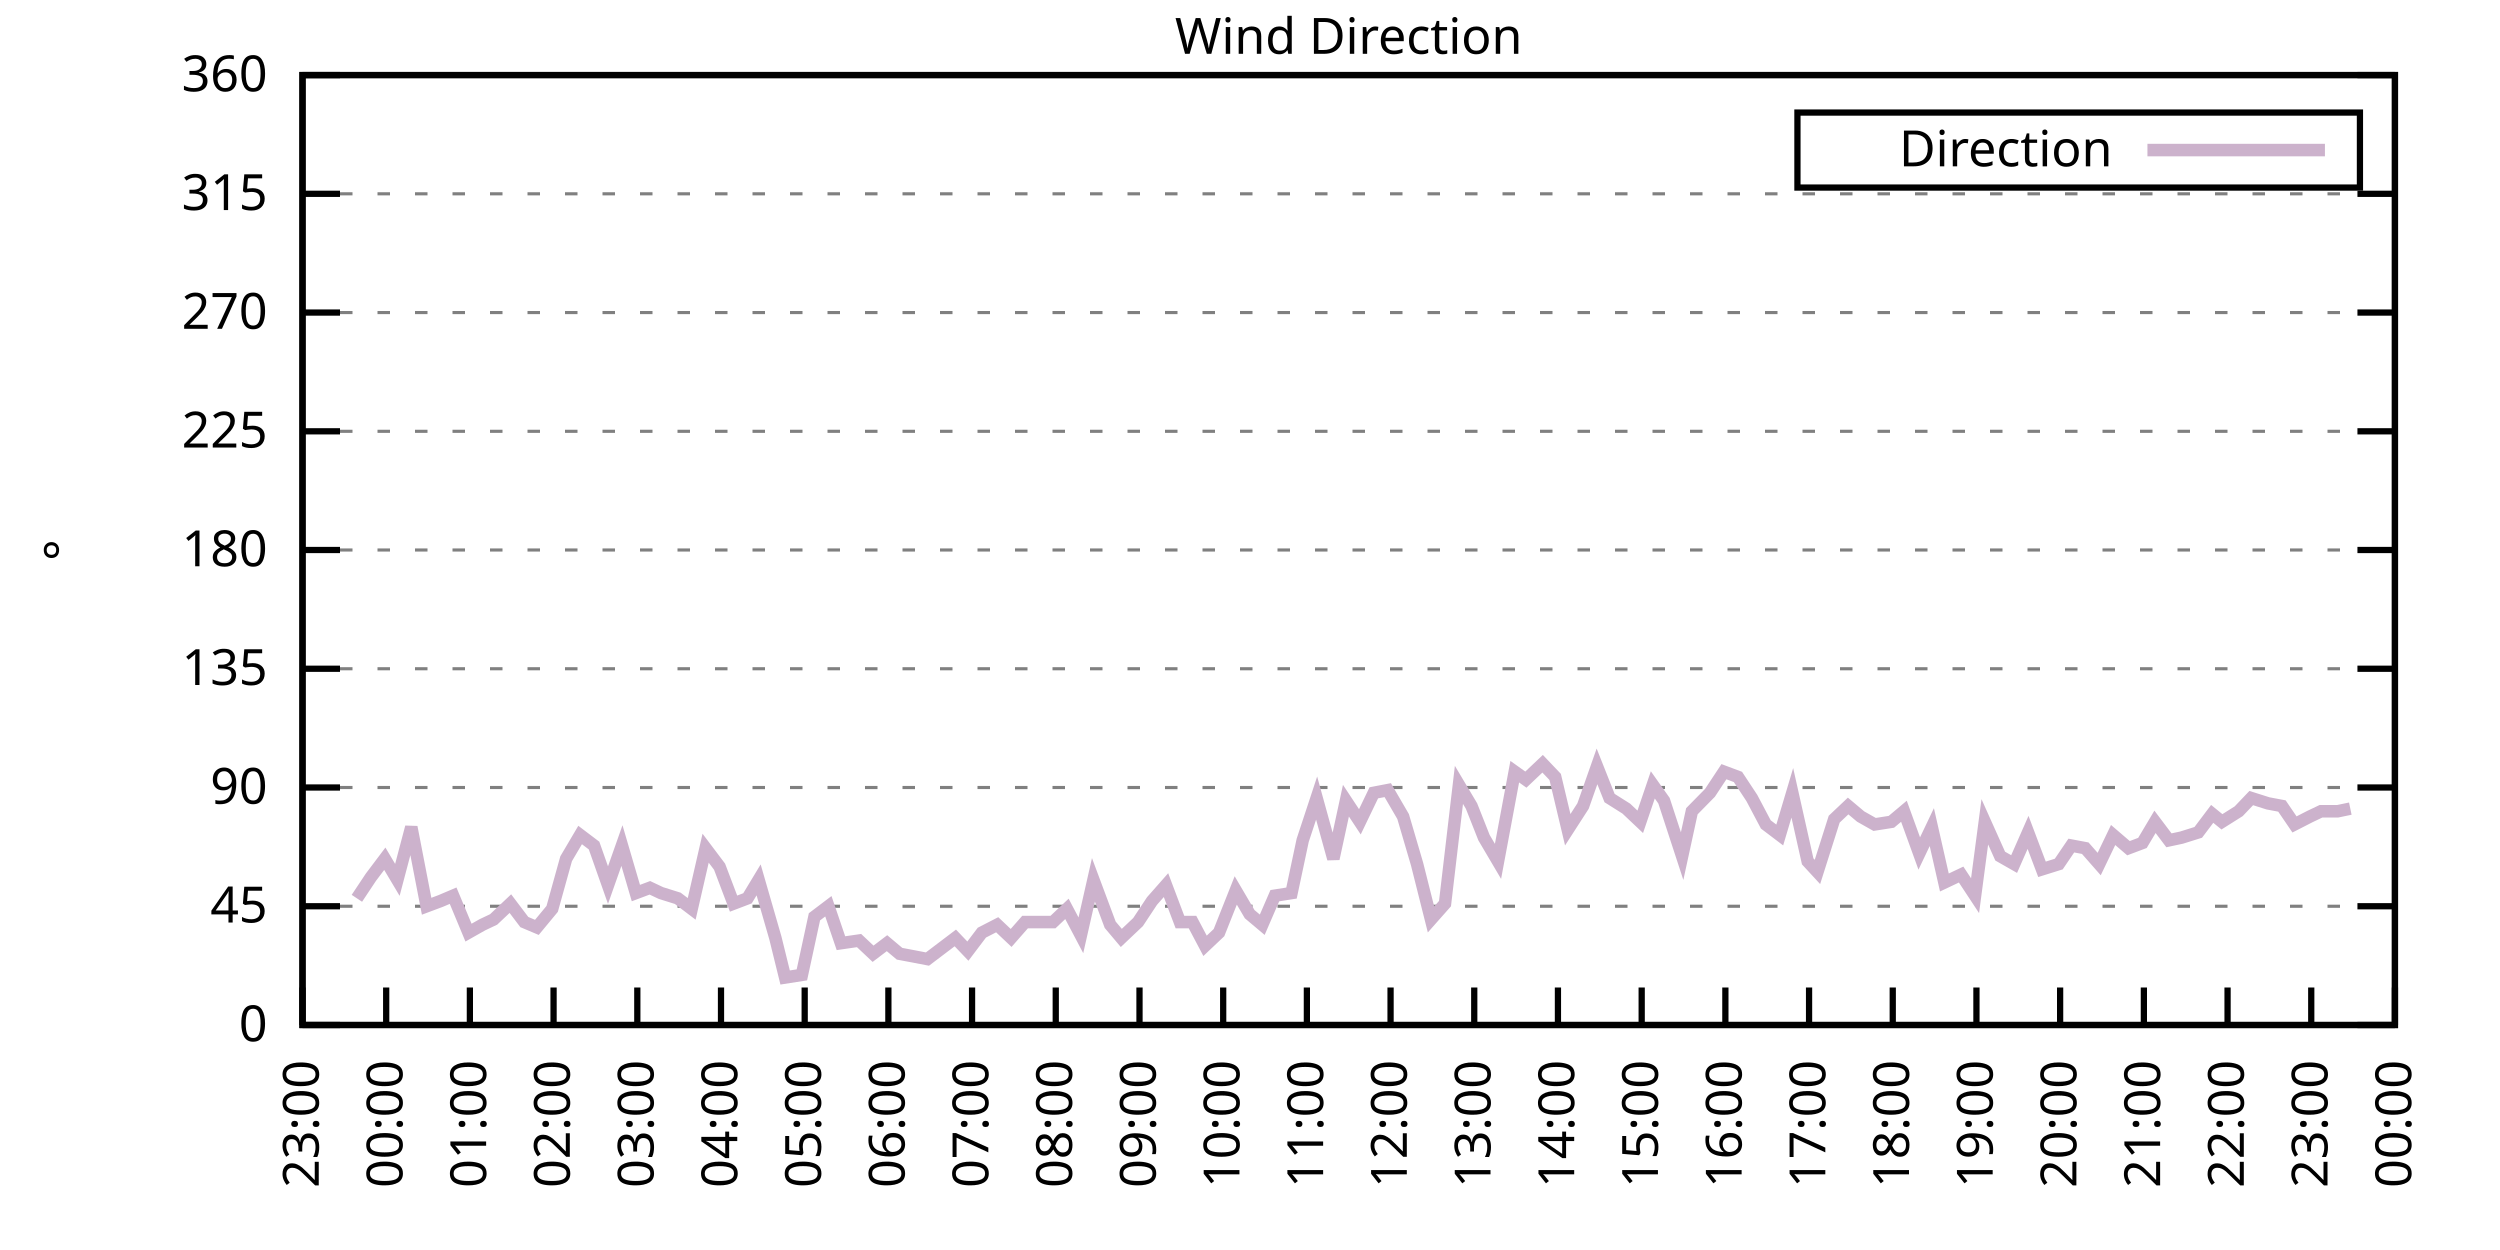
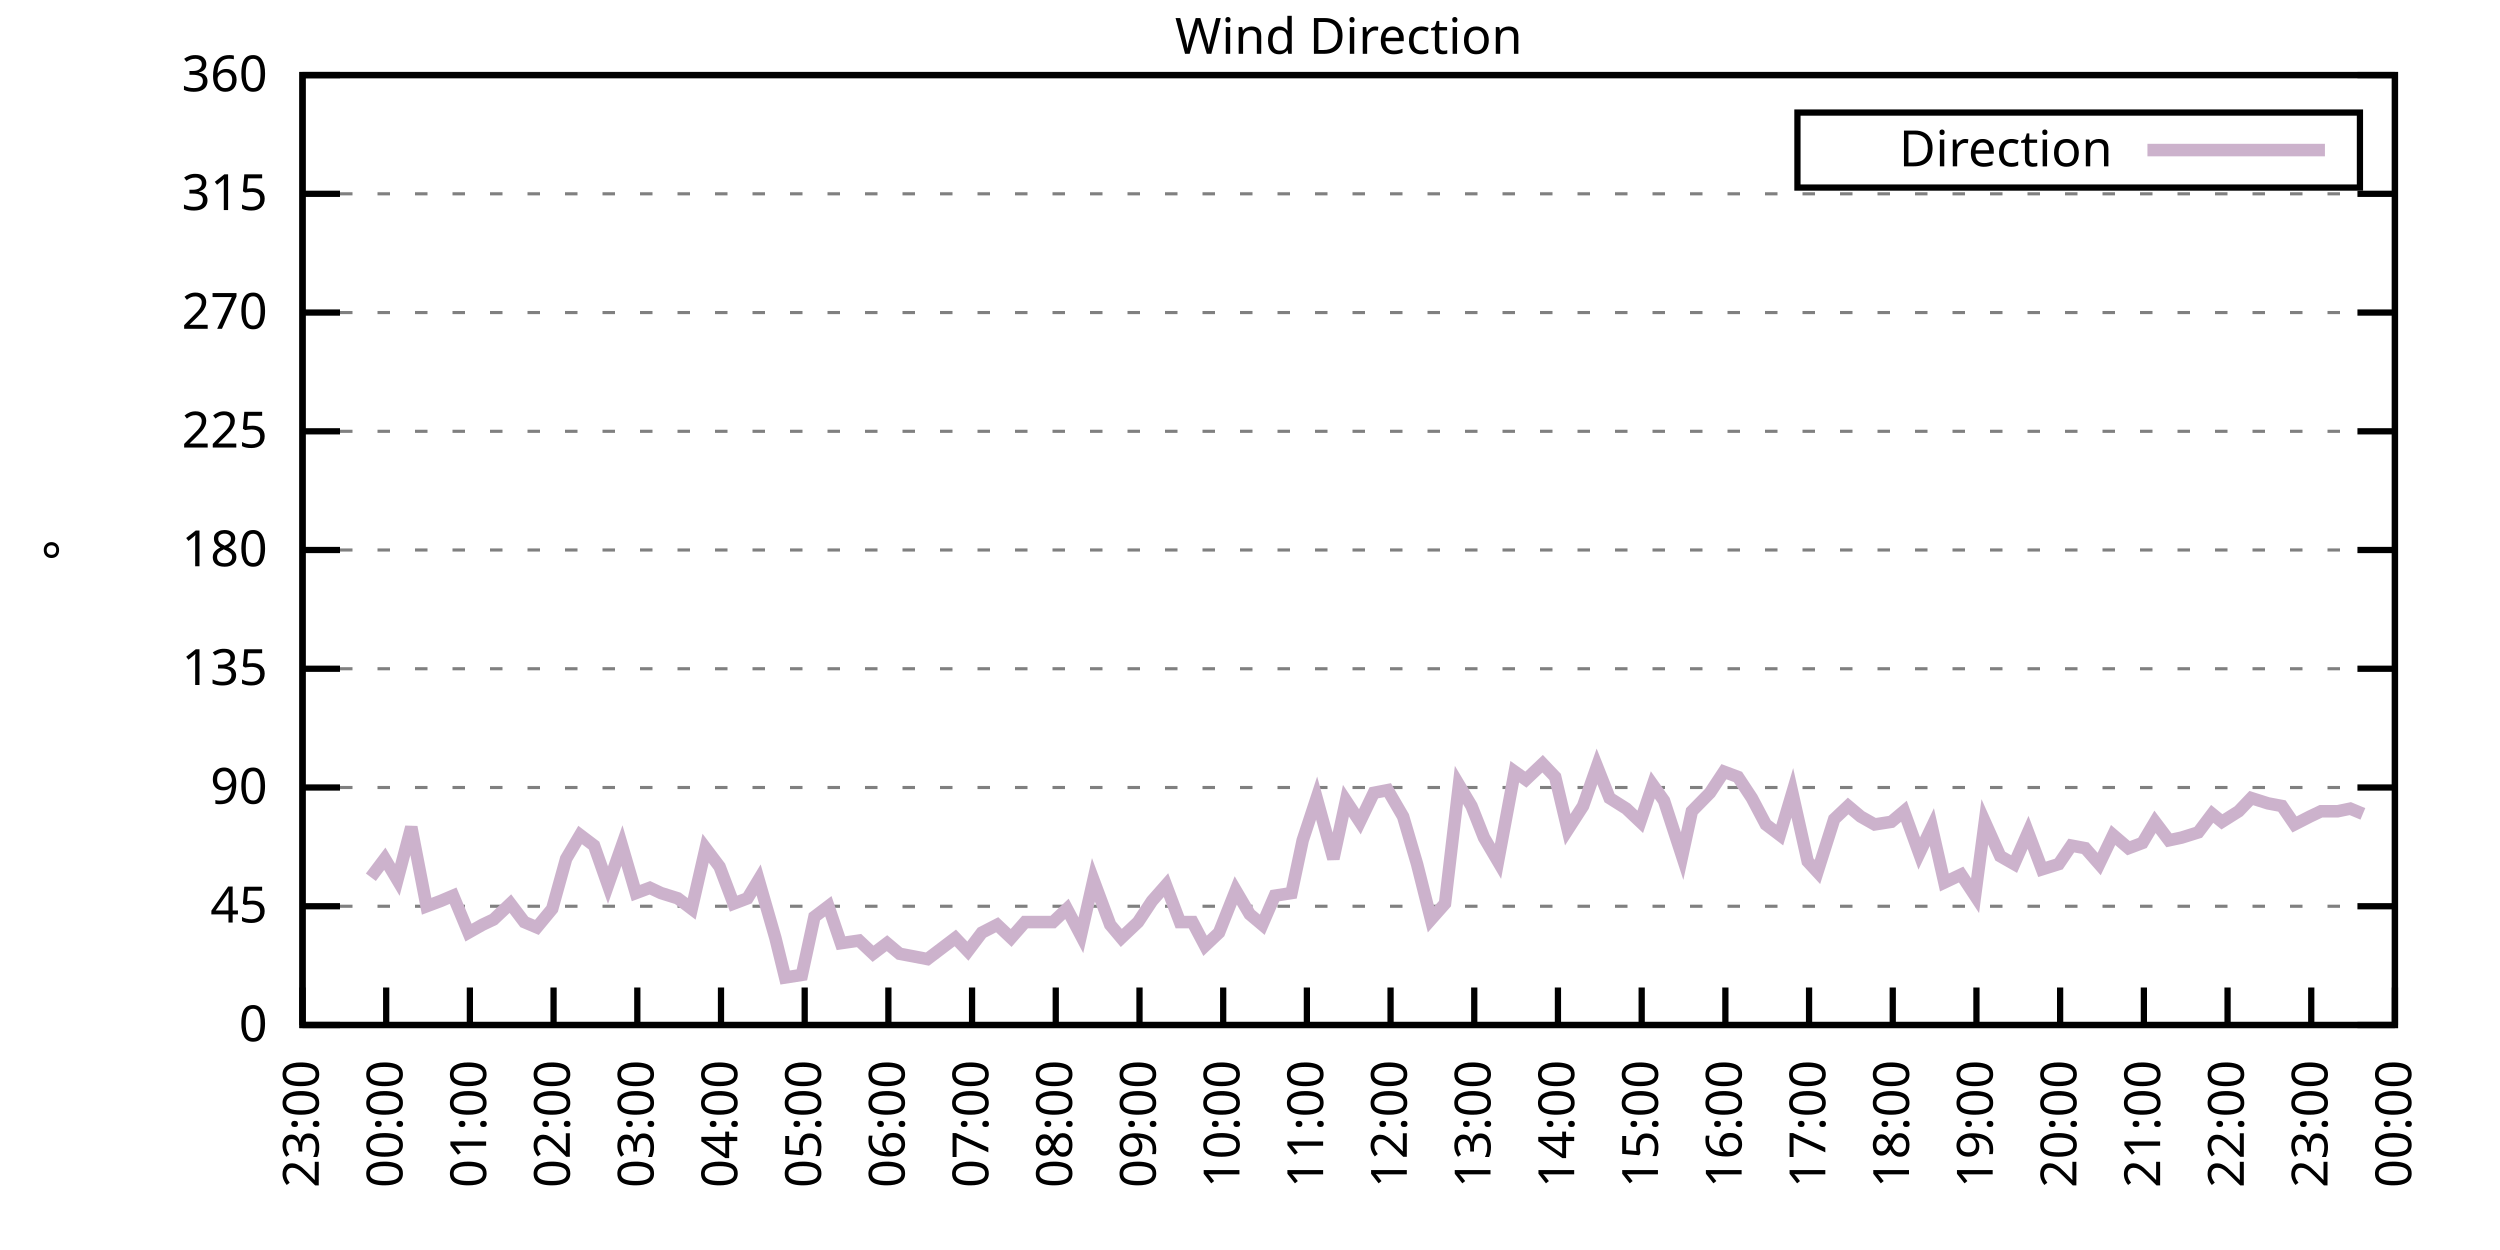
<svg xmlns="http://www.w3.org/2000/svg" xmlns:xlink="http://www.w3.org/1999/xlink" width="400" height="200" viewBox="0 0 400 200">
  <g id="gnuplot_canvas">
    <rect x="0" y="0" width="400" height="200" fill="none" />
    <defs>
      <circle id="gpDot" r="0.5" stroke-width="0.5" stroke="currentColor" />
      <path id="gpPt0" stroke-width="0.333" stroke="currentColor" d="M-1,0 h2 M0,-1 v2" />
      <path id="gpPt1" stroke-width="0.333" stroke="currentColor" d="M-1,-1 L1,1 M1,-1 L-1,1" />
      <path id="gpPt2" stroke-width="0.333" stroke="currentColor" d="M-1,0 L1,0 M0,-1 L0,1 M-1,-1 L1,1 M-1,1 L1,-1" />
      <rect id="gpPt3" stroke-width="0.333" stroke="currentColor" x="-1" y="-1" width="2" height="2" />
      <rect id="gpPt4" stroke-width="0.333" stroke="currentColor" fill="currentColor" x="-1" y="-1" width="2" height="2" />
      <circle id="gpPt5" stroke-width="0.333" stroke="currentColor" cx="0" cy="0" r="1" />
      <use xlink:href="#gpPt5" id="gpPt6" fill="currentColor" stroke="none" />
      <path id="gpPt7" stroke-width="0.333" stroke="currentColor" d="M0,-1.33 L-1.33,0.67 L1.33,0.67 z" />
      <use xlink:href="#gpPt7" id="gpPt8" fill="currentColor" stroke="none" />
      <use xlink:href="#gpPt7" id="gpPt9" stroke="currentColor" transform="rotate(180)" />
      <use xlink:href="#gpPt9" id="gpPt10" fill="currentColor" stroke="none" />
      <use xlink:href="#gpPt3" id="gpPt11" stroke="currentColor" transform="rotate(45)" />
      <use xlink:href="#gpPt11" id="gpPt12" fill="currentColor" stroke="none" />
      <path id="gpPt13" stroke-width="0.333" stroke="currentColor" d="M0,1.330 L1.265,0.411 L0.782,-1.067 L-0.782,-1.076 L-1.265,0.411 z" />
      <use xlink:href="#gpPt13" id="gpPt14" fill="currentColor" stroke="none" />
      <filter id="textbox" filterUnits="objectBoundingBox" x="0" y="0" height="1" width="1">
        <feFlood flood-color="white" flood-opacity="1" result="bgnd" />
        <feComposite in="SourceGraphic" in2="bgnd" operator="atop" />
      </filter>
      <filter id="greybox" filterUnits="objectBoundingBox" x="0" y="0" height="1" width="1">
        <feFlood flood-color="lightgrey" flood-opacity="1" result="grey" />
        <feComposite in="SourceGraphic" in2="grey" operator="atop" />
      </filter>
    </defs>
    <g fill="none" color="white" stroke="currentColor" stroke-width="1.00" stroke-linecap="butt" stroke-linejoin="miter">
</g>
    <g fill="none" color="black" stroke="currentColor" stroke-width="1.00" stroke-linecap="butt" stroke-linejoin="miter">
      <g stroke="none" shape-rendering="crispEdges">
        <polygon fill="rgb(255, 255, 255)" points="48.40,164.00 383.18,164.00 383.18,12.02 48.40,12.02 " />
      </g>
    </g>
    <g fill="none" color="black" stroke="currentColor" stroke-width="1.00" stroke-linecap="butt" stroke-linejoin="miter">
</g>
    <g fill="none" color="black" stroke="black" stroke-width="0.50" stroke-linecap="butt" stroke-linejoin="miter">
</g>
    <g fill="none" color="gray" stroke="currentColor" stroke-width="0.50" stroke-linecap="butt" stroke-linejoin="miter">
      <path stroke="gray" stroke-dasharray="2,4" class="gridline" d="M48.40,164.00 L383.19,164.00  " />
    </g>
    <g fill="none" color="gray" stroke="gray" stroke-width="1.00" stroke-linecap="butt" stroke-linejoin="miter">
</g>
    <g fill="none" color="black" stroke="currentColor" stroke-width="1.00" stroke-linecap="butt" stroke-linejoin="miter">
      <path stroke="black" d="M48.40,164.00 L54.40,164.00 M383.19,164.00 L377.19,164.00  " />
      <g transform="translate(42.80,166.60)" stroke="none" fill="black" font-family="Sans" font-size="8.00" text-anchor="end">
        <text>
          <tspan font-family="Sans"> 0</tspan>
        </text>
      </g>
    </g>
    <g fill="none" color="black" stroke="currentColor" stroke-width="1.00" stroke-linecap="butt" stroke-linejoin="miter">
</g>
    <g fill="none" color="black" stroke="black" stroke-width="0.50" stroke-linecap="butt" stroke-linejoin="miter">
</g>
    <g fill="none" color="gray" stroke="currentColor" stroke-width="0.50" stroke-linecap="butt" stroke-linejoin="miter">
      <path stroke="gray" stroke-dasharray="2,4" class="gridline" d="M48.40,145.00 L383.19,145.00  " />
    </g>
    <g fill="none" color="gray" stroke="gray" stroke-width="1.00" stroke-linecap="butt" stroke-linejoin="miter">
</g>
    <g fill="none" color="black" stroke="currentColor" stroke-width="1.00" stroke-linecap="butt" stroke-linejoin="miter">
      <path stroke="black" d="M48.40,145.00 L54.40,145.00 M383.19,145.00 L377.19,145.00  " />
      <g transform="translate(42.80,147.60)" stroke="none" fill="black" font-family="Sans" font-size="8.00" text-anchor="end">
        <text>
          <tspan font-family="Sans"> 45</tspan>
        </text>
      </g>
    </g>
    <g fill="none" color="black" stroke="currentColor" stroke-width="1.00" stroke-linecap="butt" stroke-linejoin="miter">
</g>
    <g fill="none" color="black" stroke="black" stroke-width="0.50" stroke-linecap="butt" stroke-linejoin="miter">
</g>
    <g fill="none" color="gray" stroke="currentColor" stroke-width="0.50" stroke-linecap="butt" stroke-linejoin="miter">
      <path stroke="gray" stroke-dasharray="2,4" class="gridline" d="M48.40,126.00 L383.19,126.00  " />
    </g>
    <g fill="none" color="gray" stroke="gray" stroke-width="1.00" stroke-linecap="butt" stroke-linejoin="miter">
</g>
    <g fill="none" color="black" stroke="currentColor" stroke-width="1.00" stroke-linecap="butt" stroke-linejoin="miter">
      <path stroke="black" d="M48.40,126.00 L54.40,126.00 M383.19,126.00 L377.19,126.00  " />
      <g transform="translate(42.80,128.60)" stroke="none" fill="black" font-family="Sans" font-size="8.00" text-anchor="end">
        <text>
          <tspan font-family="Sans"> 90</tspan>
        </text>
      </g>
    </g>
    <g fill="none" color="black" stroke="currentColor" stroke-width="1.00" stroke-linecap="butt" stroke-linejoin="miter">
</g>
    <g fill="none" color="black" stroke="black" stroke-width="0.50" stroke-linecap="butt" stroke-linejoin="miter">
</g>
    <g fill="none" color="gray" stroke="currentColor" stroke-width="0.50" stroke-linecap="butt" stroke-linejoin="miter">
      <path stroke="gray" stroke-dasharray="2,4" class="gridline" d="M48.40,107.00 L383.19,107.00  " />
    </g>
    <g fill="none" color="gray" stroke="gray" stroke-width="1.00" stroke-linecap="butt" stroke-linejoin="miter">
</g>
    <g fill="none" color="black" stroke="currentColor" stroke-width="1.00" stroke-linecap="butt" stroke-linejoin="miter">
      <path stroke="black" d="M48.40,107.00 L54.40,107.00 M383.19,107.00 L377.19,107.00  " />
      <g transform="translate(42.80,109.60)" stroke="none" fill="black" font-family="Sans" font-size="8.00" text-anchor="end">
        <text>
          <tspan font-family="Sans"> 135</tspan>
        </text>
      </g>
    </g>
    <g fill="none" color="black" stroke="currentColor" stroke-width="1.00" stroke-linecap="butt" stroke-linejoin="miter">
</g>
    <g fill="none" color="black" stroke="black" stroke-width="0.50" stroke-linecap="butt" stroke-linejoin="miter">
</g>
    <g fill="none" color="gray" stroke="currentColor" stroke-width="0.50" stroke-linecap="butt" stroke-linejoin="miter">
      <path stroke="gray" stroke-dasharray="2,4" class="gridline" d="M48.40,88.00 L383.19,88.00  " />
    </g>
    <g fill="none" color="gray" stroke="gray" stroke-width="1.00" stroke-linecap="butt" stroke-linejoin="miter">
</g>
    <g fill="none" color="black" stroke="currentColor" stroke-width="1.00" stroke-linecap="butt" stroke-linejoin="miter">
      <path stroke="black" d="M48.40,88.00 L54.40,88.00 M383.19,88.00 L377.19,88.00  " />
      <g transform="translate(42.80,90.60)" stroke="none" fill="black" font-family="Sans" font-size="8.00" text-anchor="end">
        <text>
          <tspan font-family="Sans"> 180</tspan>
        </text>
      </g>
    </g>
    <g fill="none" color="black" stroke="currentColor" stroke-width="1.00" stroke-linecap="butt" stroke-linejoin="miter">
</g>
    <g fill="none" color="black" stroke="black" stroke-width="0.50" stroke-linecap="butt" stroke-linejoin="miter">
</g>
    <g fill="none" color="gray" stroke="currentColor" stroke-width="0.50" stroke-linecap="butt" stroke-linejoin="miter">
      <path stroke="gray" stroke-dasharray="2,4" class="gridline" d="M48.40,69.01 L383.19,69.01  " />
    </g>
    <g fill="none" color="gray" stroke="gray" stroke-width="1.00" stroke-linecap="butt" stroke-linejoin="miter">
</g>
    <g fill="none" color="black" stroke="currentColor" stroke-width="1.00" stroke-linecap="butt" stroke-linejoin="miter">
      <path stroke="black" d="M48.40,69.01 L54.40,69.01 M383.19,69.01 L377.19,69.01  " />
      <g transform="translate(42.80,71.61)" stroke="none" fill="black" font-family="Sans" font-size="8.00" text-anchor="end">
        <text>
          <tspan font-family="Sans"> 225</tspan>
        </text>
      </g>
    </g>
    <g fill="none" color="black" stroke="currentColor" stroke-width="1.00" stroke-linecap="butt" stroke-linejoin="miter">
</g>
    <g fill="none" color="black" stroke="black" stroke-width="0.50" stroke-linecap="butt" stroke-linejoin="miter">
</g>
    <g fill="none" color="gray" stroke="currentColor" stroke-width="0.50" stroke-linecap="butt" stroke-linejoin="miter">
      <path stroke="gray" stroke-dasharray="2,4" class="gridline" d="M48.40,50.01 L383.19,50.01  " />
    </g>
    <g fill="none" color="gray" stroke="gray" stroke-width="1.00" stroke-linecap="butt" stroke-linejoin="miter">
</g>
    <g fill="none" color="black" stroke="currentColor" stroke-width="1.00" stroke-linecap="butt" stroke-linejoin="miter">
      <path stroke="black" d="M48.40,50.01 L54.40,50.01 M383.19,50.01 L377.19,50.01  " />
      <g transform="translate(42.80,52.61)" stroke="none" fill="black" font-family="Sans" font-size="8.00" text-anchor="end">
        <text>
          <tspan font-family="Sans"> 270</tspan>
        </text>
      </g>
    </g>
    <g fill="none" color="black" stroke="currentColor" stroke-width="1.00" stroke-linecap="butt" stroke-linejoin="miter">
</g>
    <g fill="none" color="black" stroke="black" stroke-width="0.50" stroke-linecap="butt" stroke-linejoin="miter">
</g>
    <g fill="none" color="gray" stroke="currentColor" stroke-width="0.50" stroke-linecap="butt" stroke-linejoin="miter">
      <path stroke="gray" stroke-dasharray="2,4" class="gridline" d="M48.40,31.01 L383.19,31.01  " />
    </g>
    <g fill="none" color="gray" stroke="gray" stroke-width="1.00" stroke-linecap="butt" stroke-linejoin="miter">
</g>
    <g fill="none" color="black" stroke="currentColor" stroke-width="1.00" stroke-linecap="butt" stroke-linejoin="miter">
      <path stroke="black" d="M48.40,31.01 L54.40,31.01 M383.19,31.01 L377.19,31.01  " />
      <g transform="translate(42.80,33.61)" stroke="none" fill="black" font-family="Sans" font-size="8.00" text-anchor="end">
        <text>
          <tspan font-family="Sans"> 315</tspan>
        </text>
      </g>
    </g>
    <g fill="none" color="black" stroke="currentColor" stroke-width="1.00" stroke-linecap="butt" stroke-linejoin="miter">
</g>
    <g fill="none" color="black" stroke="black" stroke-width="0.50" stroke-linecap="butt" stroke-linejoin="miter">
</g>
    <g fill="none" color="gray" stroke="currentColor" stroke-width="0.50" stroke-linecap="butt" stroke-linejoin="miter">
      <path stroke="gray" stroke-dasharray="2,4" class="gridline" d="M48.40,12.01 L383.19,12.01  " />
    </g>
    <g fill="none" color="gray" stroke="gray" stroke-width="1.00" stroke-linecap="butt" stroke-linejoin="miter">
</g>
    <g fill="none" color="black" stroke="currentColor" stroke-width="1.00" stroke-linecap="butt" stroke-linejoin="miter">
      <path stroke="black" d="M48.40,12.01 L54.40,12.01 M383.19,12.01 L377.19,12.01  " />
      <g transform="translate(42.80,14.61)" stroke="none" fill="black" font-family="Sans" font-size="8.00" text-anchor="end">
        <text>
          <tspan font-family="Sans"> 360</tspan>
        </text>
      </g>
    </g>
    <g fill="none" color="black" stroke="currentColor" stroke-width="1.00" stroke-linecap="butt" stroke-linejoin="miter">
      <path stroke="black" d="M48.40,164.00 L48.40,158.00  " />
      <g transform="translate(51.00,169.60) rotate(270.00)" stroke="none" fill="black" font-family="Sans" font-size="8.00" text-anchor="end">
        <text>
          <tspan font-family="Sans">23:00</tspan>
        </text>
      </g>
    </g>
    <g fill="none" color="black" stroke="currentColor" stroke-width="1.00" stroke-linecap="butt" stroke-linejoin="miter">
      <path stroke="black" d="M61.79,164.00 L61.79,158.00  " />
      <g transform="translate(64.39,169.60) rotate(270.00)" stroke="none" fill="black" font-family="Sans" font-size="8.00" text-anchor="end">
        <text>
          <tspan font-family="Sans">00:00</tspan>
        </text>
      </g>
    </g>
    <g fill="none" color="black" stroke="currentColor" stroke-width="1.00" stroke-linecap="butt" stroke-linejoin="miter">
      <path stroke="black" d="M75.18,164.00 L75.18,158.00  " />
      <g transform="translate(77.78,169.60) rotate(270.00)" stroke="none" fill="black" font-family="Sans" font-size="8.00" text-anchor="end">
        <text>
          <tspan font-family="Sans">01:00</tspan>
        </text>
      </g>
    </g>
    <g fill="none" color="black" stroke="currentColor" stroke-width="1.00" stroke-linecap="butt" stroke-linejoin="miter">
      <path stroke="black" d="M88.57,164.00 L88.57,158.00  " />
      <g transform="translate(91.17,169.60) rotate(270.00)" stroke="none" fill="black" font-family="Sans" font-size="8.00" text-anchor="end">
        <text>
          <tspan font-family="Sans">02:00</tspan>
        </text>
      </g>
    </g>
    <g fill="none" color="black" stroke="currentColor" stroke-width="1.00" stroke-linecap="butt" stroke-linejoin="miter">
      <path stroke="black" d="M101.97,164.00 L101.97,158.00  " />
      <g transform="translate(104.57,169.60) rotate(270.00)" stroke="none" fill="black" font-family="Sans" font-size="8.00" text-anchor="end">
        <text>
          <tspan font-family="Sans">03:00</tspan>
        </text>
      </g>
    </g>
    <g fill="none" color="black" stroke="currentColor" stroke-width="1.00" stroke-linecap="butt" stroke-linejoin="miter">
      <path stroke="black" d="M115.36,164.00 L115.36,158.00  " />
      <g transform="translate(117.96,169.60) rotate(270.00)" stroke="none" fill="black" font-family="Sans" font-size="8.00" text-anchor="end">
        <text>
          <tspan font-family="Sans">04:00</tspan>
        </text>
      </g>
    </g>
    <g fill="none" color="black" stroke="currentColor" stroke-width="1.00" stroke-linecap="butt" stroke-linejoin="miter">
      <path stroke="black" d="M128.75,164.00 L128.75,158.00  " />
      <g transform="translate(131.35,169.60) rotate(270.00)" stroke="none" fill="black" font-family="Sans" font-size="8.00" text-anchor="end">
        <text>
          <tspan font-family="Sans">05:00</tspan>
        </text>
      </g>
    </g>
    <g fill="none" color="black" stroke="currentColor" stroke-width="1.00" stroke-linecap="butt" stroke-linejoin="miter">
      <path stroke="black" d="M142.14,164.00 L142.14,158.00  " />
      <g transform="translate(144.74,169.60) rotate(270.00)" stroke="none" fill="black" font-family="Sans" font-size="8.00" text-anchor="end">
        <text>
          <tspan font-family="Sans">06:00</tspan>
        </text>
      </g>
    </g>
    <g fill="none" color="black" stroke="currentColor" stroke-width="1.00" stroke-linecap="butt" stroke-linejoin="miter">
      <path stroke="black" d="M155.53,164.00 L155.53,158.00  " />
      <g transform="translate(158.13,169.60) rotate(270.00)" stroke="none" fill="black" font-family="Sans" font-size="8.00" text-anchor="end">
        <text>
          <tspan font-family="Sans">07:00</tspan>
        </text>
      </g>
    </g>
    <g fill="none" color="black" stroke="currentColor" stroke-width="1.00" stroke-linecap="butt" stroke-linejoin="miter">
      <path stroke="black" d="M168.92,164.00 L168.92,158.00  " />
      <g transform="translate(171.52,169.60) rotate(270.00)" stroke="none" fill="black" font-family="Sans" font-size="8.00" text-anchor="end">
        <text>
          <tspan font-family="Sans">08:00</tspan>
        </text>
      </g>
    </g>
    <g fill="none" color="black" stroke="currentColor" stroke-width="1.00" stroke-linecap="butt" stroke-linejoin="miter">
      <path stroke="black" d="M182.32,164.00 L182.32,158.00  " />
      <g transform="translate(184.92,169.60) rotate(270.00)" stroke="none" fill="black" font-family="Sans" font-size="8.00" text-anchor="end">
        <text>
          <tspan font-family="Sans">09:00</tspan>
        </text>
      </g>
    </g>
    <g fill="none" color="black" stroke="currentColor" stroke-width="1.00" stroke-linecap="butt" stroke-linejoin="miter">
      <path stroke="black" d="M195.71,164.00 L195.71,158.00  " />
      <g transform="translate(198.31,169.60) rotate(270.00)" stroke="none" fill="black" font-family="Sans" font-size="8.00" text-anchor="end">
        <text>
          <tspan font-family="Sans">10:00</tspan>
        </text>
      </g>
    </g>
    <g fill="none" color="black" stroke="currentColor" stroke-width="1.00" stroke-linecap="butt" stroke-linejoin="miter">
      <path stroke="black" d="M209.10,164.00 L209.10,158.00  " />
      <g transform="translate(211.70,169.60) rotate(270.00)" stroke="none" fill="black" font-family="Sans" font-size="8.00" text-anchor="end">
        <text>
          <tspan font-family="Sans">11:00</tspan>
        </text>
      </g>
    </g>
    <g fill="none" color="black" stroke="currentColor" stroke-width="1.00" stroke-linecap="butt" stroke-linejoin="miter">
      <path stroke="black" d="M222.49,164.00 L222.49,158.00  " />
      <g transform="translate(225.09,169.60) rotate(270.00)" stroke="none" fill="black" font-family="Sans" font-size="8.00" text-anchor="end">
        <text>
          <tspan font-family="Sans">12:00</tspan>
        </text>
      </g>
    </g>
    <g fill="none" color="black" stroke="currentColor" stroke-width="1.00" stroke-linecap="butt" stroke-linejoin="miter">
      <path stroke="black" d="M235.88,164.00 L235.88,158.00  " />
      <g transform="translate(238.48,169.60) rotate(270.00)" stroke="none" fill="black" font-family="Sans" font-size="8.00" text-anchor="end">
        <text>
          <tspan font-family="Sans">13:00</tspan>
        </text>
      </g>
    </g>
    <g fill="none" color="black" stroke="currentColor" stroke-width="1.00" stroke-linecap="butt" stroke-linejoin="miter">
      <path stroke="black" d="M249.27,164.00 L249.27,158.00  " />
      <g transform="translate(251.87,169.60) rotate(270.00)" stroke="none" fill="black" font-family="Sans" font-size="8.00" text-anchor="end">
        <text>
          <tspan font-family="Sans">14:00</tspan>
        </text>
      </g>
    </g>
    <g fill="none" color="black" stroke="currentColor" stroke-width="1.00" stroke-linecap="butt" stroke-linejoin="miter">
      <path stroke="black" d="M262.67,164.00 L262.67,158.00  " />
      <g transform="translate(265.27,169.60) rotate(270.00)" stroke="none" fill="black" font-family="Sans" font-size="8.00" text-anchor="end">
        <text>
          <tspan font-family="Sans">15:00</tspan>
        </text>
      </g>
    </g>
    <g fill="none" color="black" stroke="currentColor" stroke-width="1.00" stroke-linecap="butt" stroke-linejoin="miter">
      <path stroke="black" d="M276.06,164.00 L276.06,158.00  " />
      <g transform="translate(278.66,169.60) rotate(270.00)" stroke="none" fill="black" font-family="Sans" font-size="8.00" text-anchor="end">
        <text>
          <tspan font-family="Sans">16:00</tspan>
        </text>
      </g>
    </g>
    <g fill="none" color="black" stroke="currentColor" stroke-width="1.00" stroke-linecap="butt" stroke-linejoin="miter">
      <path stroke="black" d="M289.45,164.00 L289.45,158.00  " />
      <g transform="translate(292.05,169.60) rotate(270.00)" stroke="none" fill="black" font-family="Sans" font-size="8.00" text-anchor="end">
        <text>
          <tspan font-family="Sans">17:00</tspan>
        </text>
      </g>
    </g>
    <g fill="none" color="black" stroke="currentColor" stroke-width="1.00" stroke-linecap="butt" stroke-linejoin="miter">
      <path stroke="black" d="M302.84,164.00 L302.84,158.00  " />
      <g transform="translate(305.44,169.60) rotate(270.00)" stroke="none" fill="black" font-family="Sans" font-size="8.00" text-anchor="end">
        <text>
          <tspan font-family="Sans">18:00</tspan>
        </text>
      </g>
    </g>
    <g fill="none" color="black" stroke="currentColor" stroke-width="1.00" stroke-linecap="butt" stroke-linejoin="miter">
      <path stroke="black" d="M316.23,164.00 L316.23,158.00  " />
      <g transform="translate(318.83,169.60) rotate(270.00)" stroke="none" fill="black" font-family="Sans" font-size="8.00" text-anchor="end">
        <text>
          <tspan font-family="Sans">19:00</tspan>
        </text>
      </g>
    </g>
    <g fill="none" color="black" stroke="currentColor" stroke-width="1.00" stroke-linecap="butt" stroke-linejoin="miter">
      <path stroke="black" d="M329.62,164.00 L329.62,158.00  " />
      <g transform="translate(332.22,169.60) rotate(270.00)" stroke="none" fill="black" font-family="Sans" font-size="8.00" text-anchor="end">
        <text>
          <tspan font-family="Sans">20:00</tspan>
        </text>
      </g>
    </g>
    <g fill="none" color="black" stroke="currentColor" stroke-width="1.00" stroke-linecap="butt" stroke-linejoin="miter">
      <path stroke="black" d="M343.02,164.00 L343.02,158.00  " />
      <g transform="translate(345.62,169.60) rotate(270.00)" stroke="none" fill="black" font-family="Sans" font-size="8.00" text-anchor="end">
        <text>
          <tspan font-family="Sans">21:00</tspan>
        </text>
      </g>
    </g>
    <g fill="none" color="black" stroke="currentColor" stroke-width="1.00" stroke-linecap="butt" stroke-linejoin="miter">
      <path stroke="black" d="M356.41,164.00 L356.41,158.00  " />
      <g transform="translate(359.01,169.60) rotate(270.00)" stroke="none" fill="black" font-family="Sans" font-size="8.00" text-anchor="end">
        <text>
          <tspan font-family="Sans">22:00</tspan>
        </text>
      </g>
    </g>
    <g fill="none" color="black" stroke="currentColor" stroke-width="1.00" stroke-linecap="butt" stroke-linejoin="miter">
      <path stroke="black" d="M369.80,164.00 L369.80,158.00  " />
      <g transform="translate(372.40,169.60) rotate(270.00)" stroke="none" fill="black" font-family="Sans" font-size="8.00" text-anchor="end">
        <text>
          <tspan font-family="Sans">23:00</tspan>
        </text>
      </g>
    </g>
    <g fill="none" color="black" stroke="currentColor" stroke-width="1.00" stroke-linecap="butt" stroke-linejoin="miter">
      <path stroke="black" d="M383.19,164.00 L383.19,158.00  " />
      <g transform="translate(385.79,169.60) rotate(270.00)" stroke="none" fill="black" font-family="Sans" font-size="8.00" text-anchor="end">
        <text>
          <tspan font-family="Sans">00:00</tspan>
        </text>
      </g>
    </g>
    <g fill="none" color="black" stroke="currentColor" stroke-width="1.00" stroke-linecap="butt" stroke-linejoin="miter">
</g>
    <g fill="none" color="black" stroke="currentColor" stroke-width="1.00" stroke-linecap="butt" stroke-linejoin="miter">
      <path stroke="black" d="M48.40,12.01 L48.40,164.00 L383.19,164.00 L383.19,12.01 L48.40,12.01 Z  " />
    </g>
    <g fill="none" color="black" stroke="currentColor" stroke-width="1.00" stroke-linecap="butt" stroke-linejoin="miter">
</g>
    <g fill="none" color="black" stroke="currentColor" stroke-width="1.00" stroke-linecap="butt" stroke-linejoin="miter">
      <path stroke="black" d="M287.59,30.01 L287.59,18.01 L377.59,18.01 L377.59,30.01 L287.59,30.01 Z  " />
    </g>
    <g id="Wind_direction_plot_1">
      <g fill="none" color="white" stroke="black" stroke-width="2.00" stroke-linecap="butt" stroke-linejoin="miter">
</g>
      <g fill="none" color="black" stroke="currentColor" stroke-width="2.00" stroke-linecap="butt" stroke-linejoin="miter">
        <g transform="translate(337.99,26.61)" stroke="none" fill="black" font-family="Sans" font-size="8.00" text-anchor="end">
          <text>
            <tspan font-family="Sans">Direction</tspan>
          </text>
        </g>
      </g>
      <g fill="none" color="black" stroke="currentColor" stroke-width="2.00" stroke-linecap="butt" stroke-linejoin="miter">
-         <path stroke="rgb(204, 178, 204)" d="M343.59,24.01 L371.99,24.01 M57.10,143.73 L59.34,140.36 L61.57,137.40 L63.58,140.78 L65.81,132.34 L68.26,145.00   L70.50,144.16 L72.50,143.31 L74.96,149.22 L77.19,147.96 L78.98,147.11 L81.66,144.58 L83.89,147.53 L85.90,148.38   L88.35,145.42 L90.58,137.40 L92.82,133.60 L95.05,135.29 L97.28,141.62 L99.51,135.29 L101.74,142.89 L103.98,142.05   L105.76,142.89 L108.44,143.73 L110.67,145.42 L112.90,135.71 L115.13,138.67 L117.37,144.58 L119.60,143.73 L121.38,140.78   L124.06,150.07 L125.62,156.40 L128.30,155.98 L130.31,146.69 L132.54,145.00 L134.55,150.91 L137.45,150.49 L139.69,152.60   L141.92,150.91 L143.93,152.60 L146.16,153.02 L148.39,153.45 L150.62,151.76 L152.85,150.07 L154.86,152.18 L157.10,149.22   L159.55,147.96 L161.78,150.07 L164.01,147.53 L166.47,147.53 L168.48,147.53 L170.71,145.42 L172.94,149.65 L174.95,140.78   L177.63,147.96 L179.41,150.07 L182.09,147.53 L184.32,144.16 L186.56,141.62 L188.79,147.53 L190.80,147.53 L192.81,151.33   L195.04,149.22 L197.72,142.47 L199.95,146.27 L201.96,147.96 L203.97,143.31 L206.64,142.89 L208.43,134.45 L210.66,127.69   L213.34,137.40 L215.35,128.11 L217.58,131.49 L219.81,126.85 L222.04,126.42 L224.50,130.65 L226.73,138.25 L228.96,147.11   L231.20,144.58 L233.43,125.58 L235.44,128.96 L237.44,134.02 L239.68,137.82 L242.36,123.47 L244.14,124.74 L246.82,122.20   L248.83,124.31 L250.84,132.76 L253.29,128.96 L255.52,122.62 L257.53,127.69 L260.21,129.38 L262.44,131.49 L264.45,125.58   L266.24,128.11 L269.14,136.98 L270.70,129.80 L273.60,126.85 L275.83,123.47 L278.07,124.31 L280.30,127.69 L282.53,131.91   L284.76,133.60 L286.77,126.85 L289.23,137.82 L290.79,139.51 L293.47,131.07 L295.70,128.96 L297.71,130.65 L299.94,131.91   L302.62,131.49 L304.63,129.80 L307.08,136.56 L309.09,132.34 L311.10,141.20 L313.78,139.93 L316.01,143.31 L317.57,131.49   L320.03,136.98 L322.26,138.25 L324.49,133.18 L326.72,139.09 L329.40,138.25 L331.41,135.29 L333.64,135.71 L335.87,138.25   L338.10,133.60 L340.56,135.71 L342.79,134.87 L344.80,131.49 L347.03,134.45 L349.04,134.02 L351.72,133.18 L353.95,130.22   L355.51,131.49 L358.19,129.80 L360.20,127.69 L362.88,128.54 L365.11,128.96 L367.12,131.91 L369.58,130.65 L371.36,129.80   L374.04,129.80 L376.05,129.38  " />
+         <path stroke="rgb(204, 178, 204)" d="M343.59,24.01 L371.99,24.01 M59.34,140.36 L61.57,137.40 L63.58,140.78 L65.81,132.34 L68.26,145.00 L70.50,144.16   L72.50,143.31 L74.96,149.22 L77.19,147.96 L78.98,147.11 L81.66,144.58 L83.89,147.53 L85.90,148.38 L88.35,145.42   L90.58,137.40 L92.82,133.60 L95.05,135.29 L97.28,141.62 L99.51,135.29 L101.74,142.89 L103.98,142.05 L105.76,142.89   L108.44,143.73 L110.67,145.42 L112.90,135.71 L115.13,138.67 L117.37,144.58 L119.60,143.73 L121.38,140.78 L124.06,150.07   L125.62,156.40 L128.30,155.98 L130.31,146.69 L132.54,145.00 L134.55,150.91 L137.45,150.49 L139.69,152.60 L141.92,150.91   L143.93,152.60 L146.16,153.02 L148.39,153.45 L150.62,151.76 L152.85,150.07 L154.86,152.18 L157.10,149.22 L159.55,147.96   L161.78,150.07 L164.01,147.53 L166.47,147.53 L168.48,147.53 L170.71,145.42 L172.94,149.65 L174.95,140.78 L177.63,147.96   L179.41,150.07 L182.09,147.53 L184.32,144.16 L186.56,141.62 L188.79,147.53 L190.80,147.53 L192.81,151.33 L195.04,149.22   L197.72,142.47 L199.95,146.27 L201.96,147.96 L203.97,143.31 L206.64,142.89 L208.43,134.45 L210.66,127.69 L213.34,137.40   L215.35,128.11 L217.58,131.49 L219.81,126.85 L222.04,126.42 L224.50,130.65 L226.73,138.25 L228.96,147.11 L231.20,144.58   L233.43,125.58 L235.44,128.96 L237.44,134.02 L239.68,137.82 L242.36,123.47 L244.14,124.74 L246.82,122.20 L248.83,124.31   L250.84,132.76 L253.29,128.96 L255.52,122.62 L257.53,127.69 L260.21,129.38 L262.44,131.49 L264.45,125.58 L266.24,128.11   L269.14,136.98 L270.70,129.80 L273.60,126.85 L275.83,123.47 L278.07,124.31 L280.30,127.69 L282.53,131.91 L284.76,133.60   L286.77,126.85 L289.23,137.82 L290.79,139.51 L293.47,131.07 L295.70,128.96 L297.71,130.65 L299.94,131.91 L302.62,131.49   L304.63,129.80 L307.08,136.56 L309.09,132.34 L311.10,141.20 L313.78,139.93 L316.01,143.31 L317.57,131.49 L320.03,136.98   L322.26,138.25 L324.49,133.18 L326.72,139.09 L329.40,138.25 L331.41,135.29 L333.64,135.71 L335.87,138.25 L338.10,133.60   L340.56,135.71 L342.79,134.87 L344.80,131.49 L347.03,134.45 L349.04,134.02 L351.72,133.18 L353.95,130.22 L355.51,131.49   L358.19,129.80 L360.20,127.69 L362.88,128.54 L365.11,128.96 L367.12,131.91 L369.58,130.65 L371.36,129.80 L374.04,129.80   L376.05,129.38 L378.06,130.22  " />
      </g>
    </g>
    <g fill="none" color="black" stroke="currentColor" stroke-width="2.00" stroke-linecap="butt" stroke-linejoin="miter">
</g>
    <g fill="none" color="black" stroke="black" stroke-width="1.00" stroke-linecap="butt" stroke-linejoin="miter">
</g>
    <g fill="none" color="black" stroke="currentColor" stroke-width="1.00" stroke-linecap="butt" stroke-linejoin="miter">
      <path stroke="black" d="M48.40,12.01 L48.40,164.00 L383.19,164.00 L383.19,12.01 L48.40,12.01 Z  " />
      <g transform="translate(12.80,88.01) rotate(270.00)" stroke="none" fill="black" font-family="Sans" font-size="8.00" text-anchor="middle">
        <text>
          <tspan font-family="Sans">°</tspan>
        </text>
      </g>
    </g>
    <g fill="none" color="black" stroke="currentColor" stroke-width="1.00" stroke-linecap="butt" stroke-linejoin="miter">
</g>
    <g fill="none" color="black" stroke="currentColor" stroke-width="1.00" stroke-linecap="butt" stroke-linejoin="miter">
      <g transform="translate(215.79,8.61)" stroke="none" fill="black" font-family="Sans" font-size="8.00" text-anchor="middle">
        <text>
          <tspan font-family="Sans">Wind Direction</tspan>
        </text>
      </g>
    </g>
    <g fill="none" color="black" stroke="currentColor" stroke-width="1.00" stroke-linecap="butt" stroke-linejoin="miter">
</g>
  </g>
</svg>
